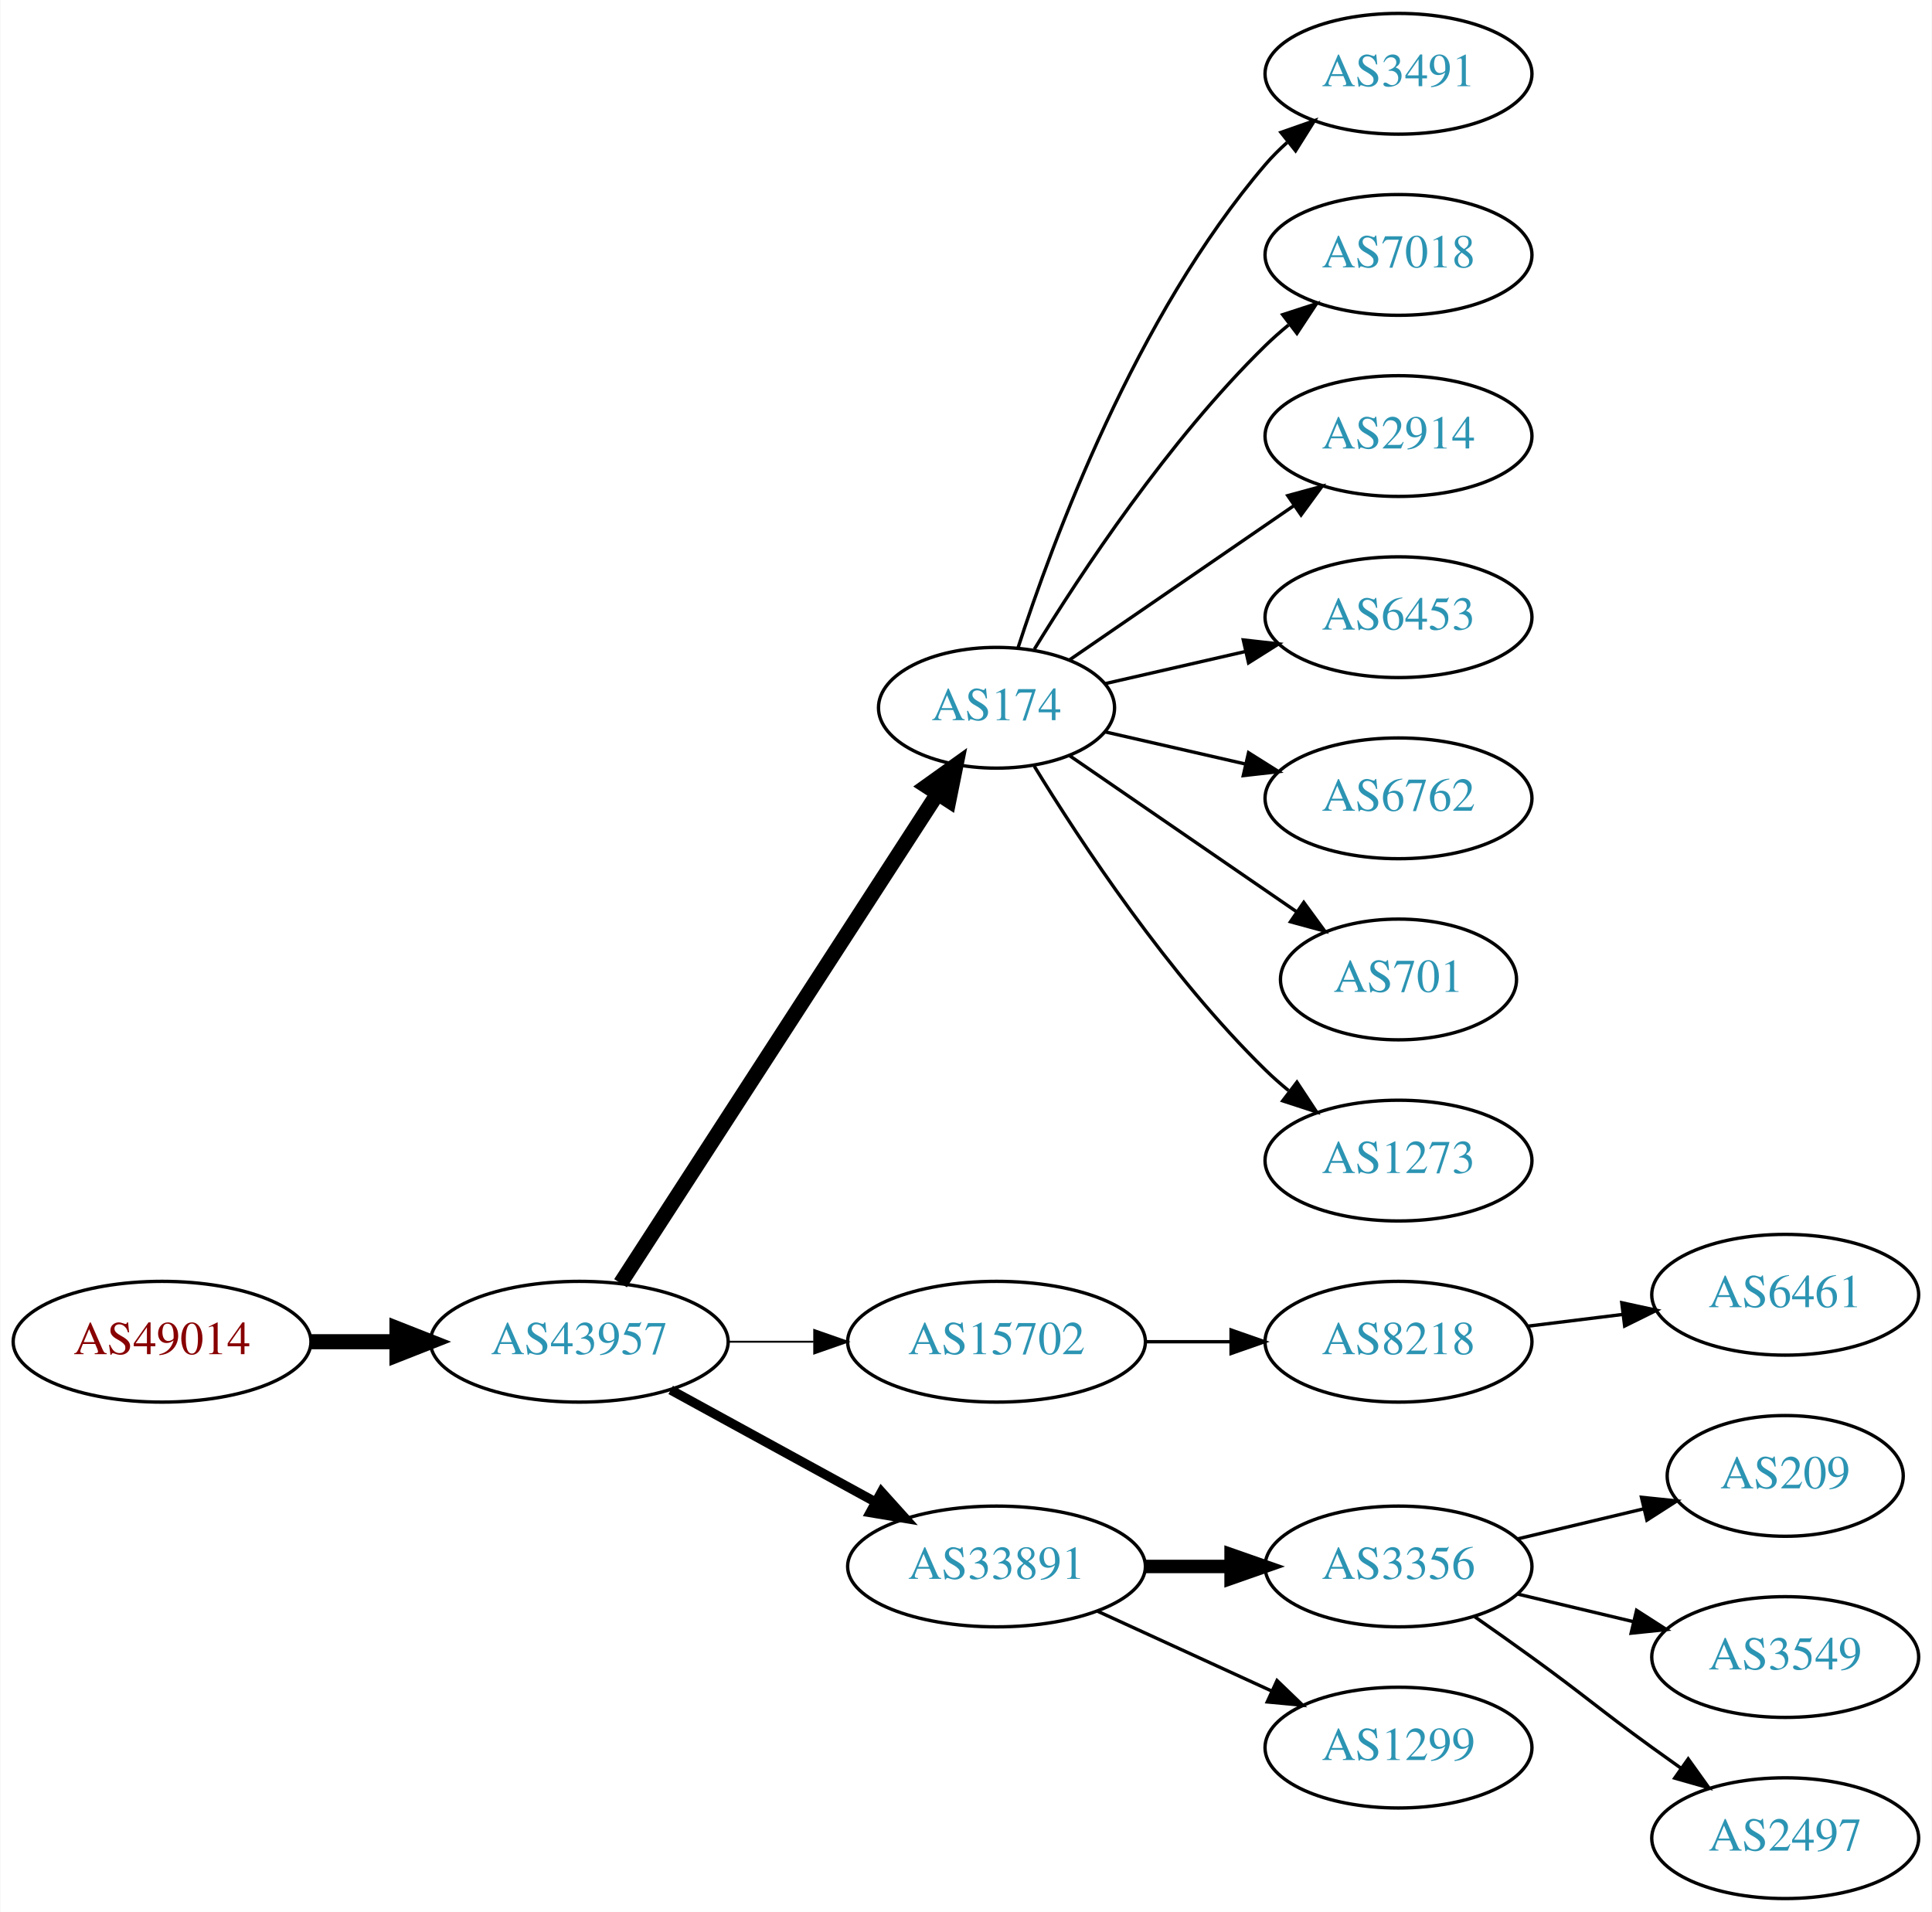
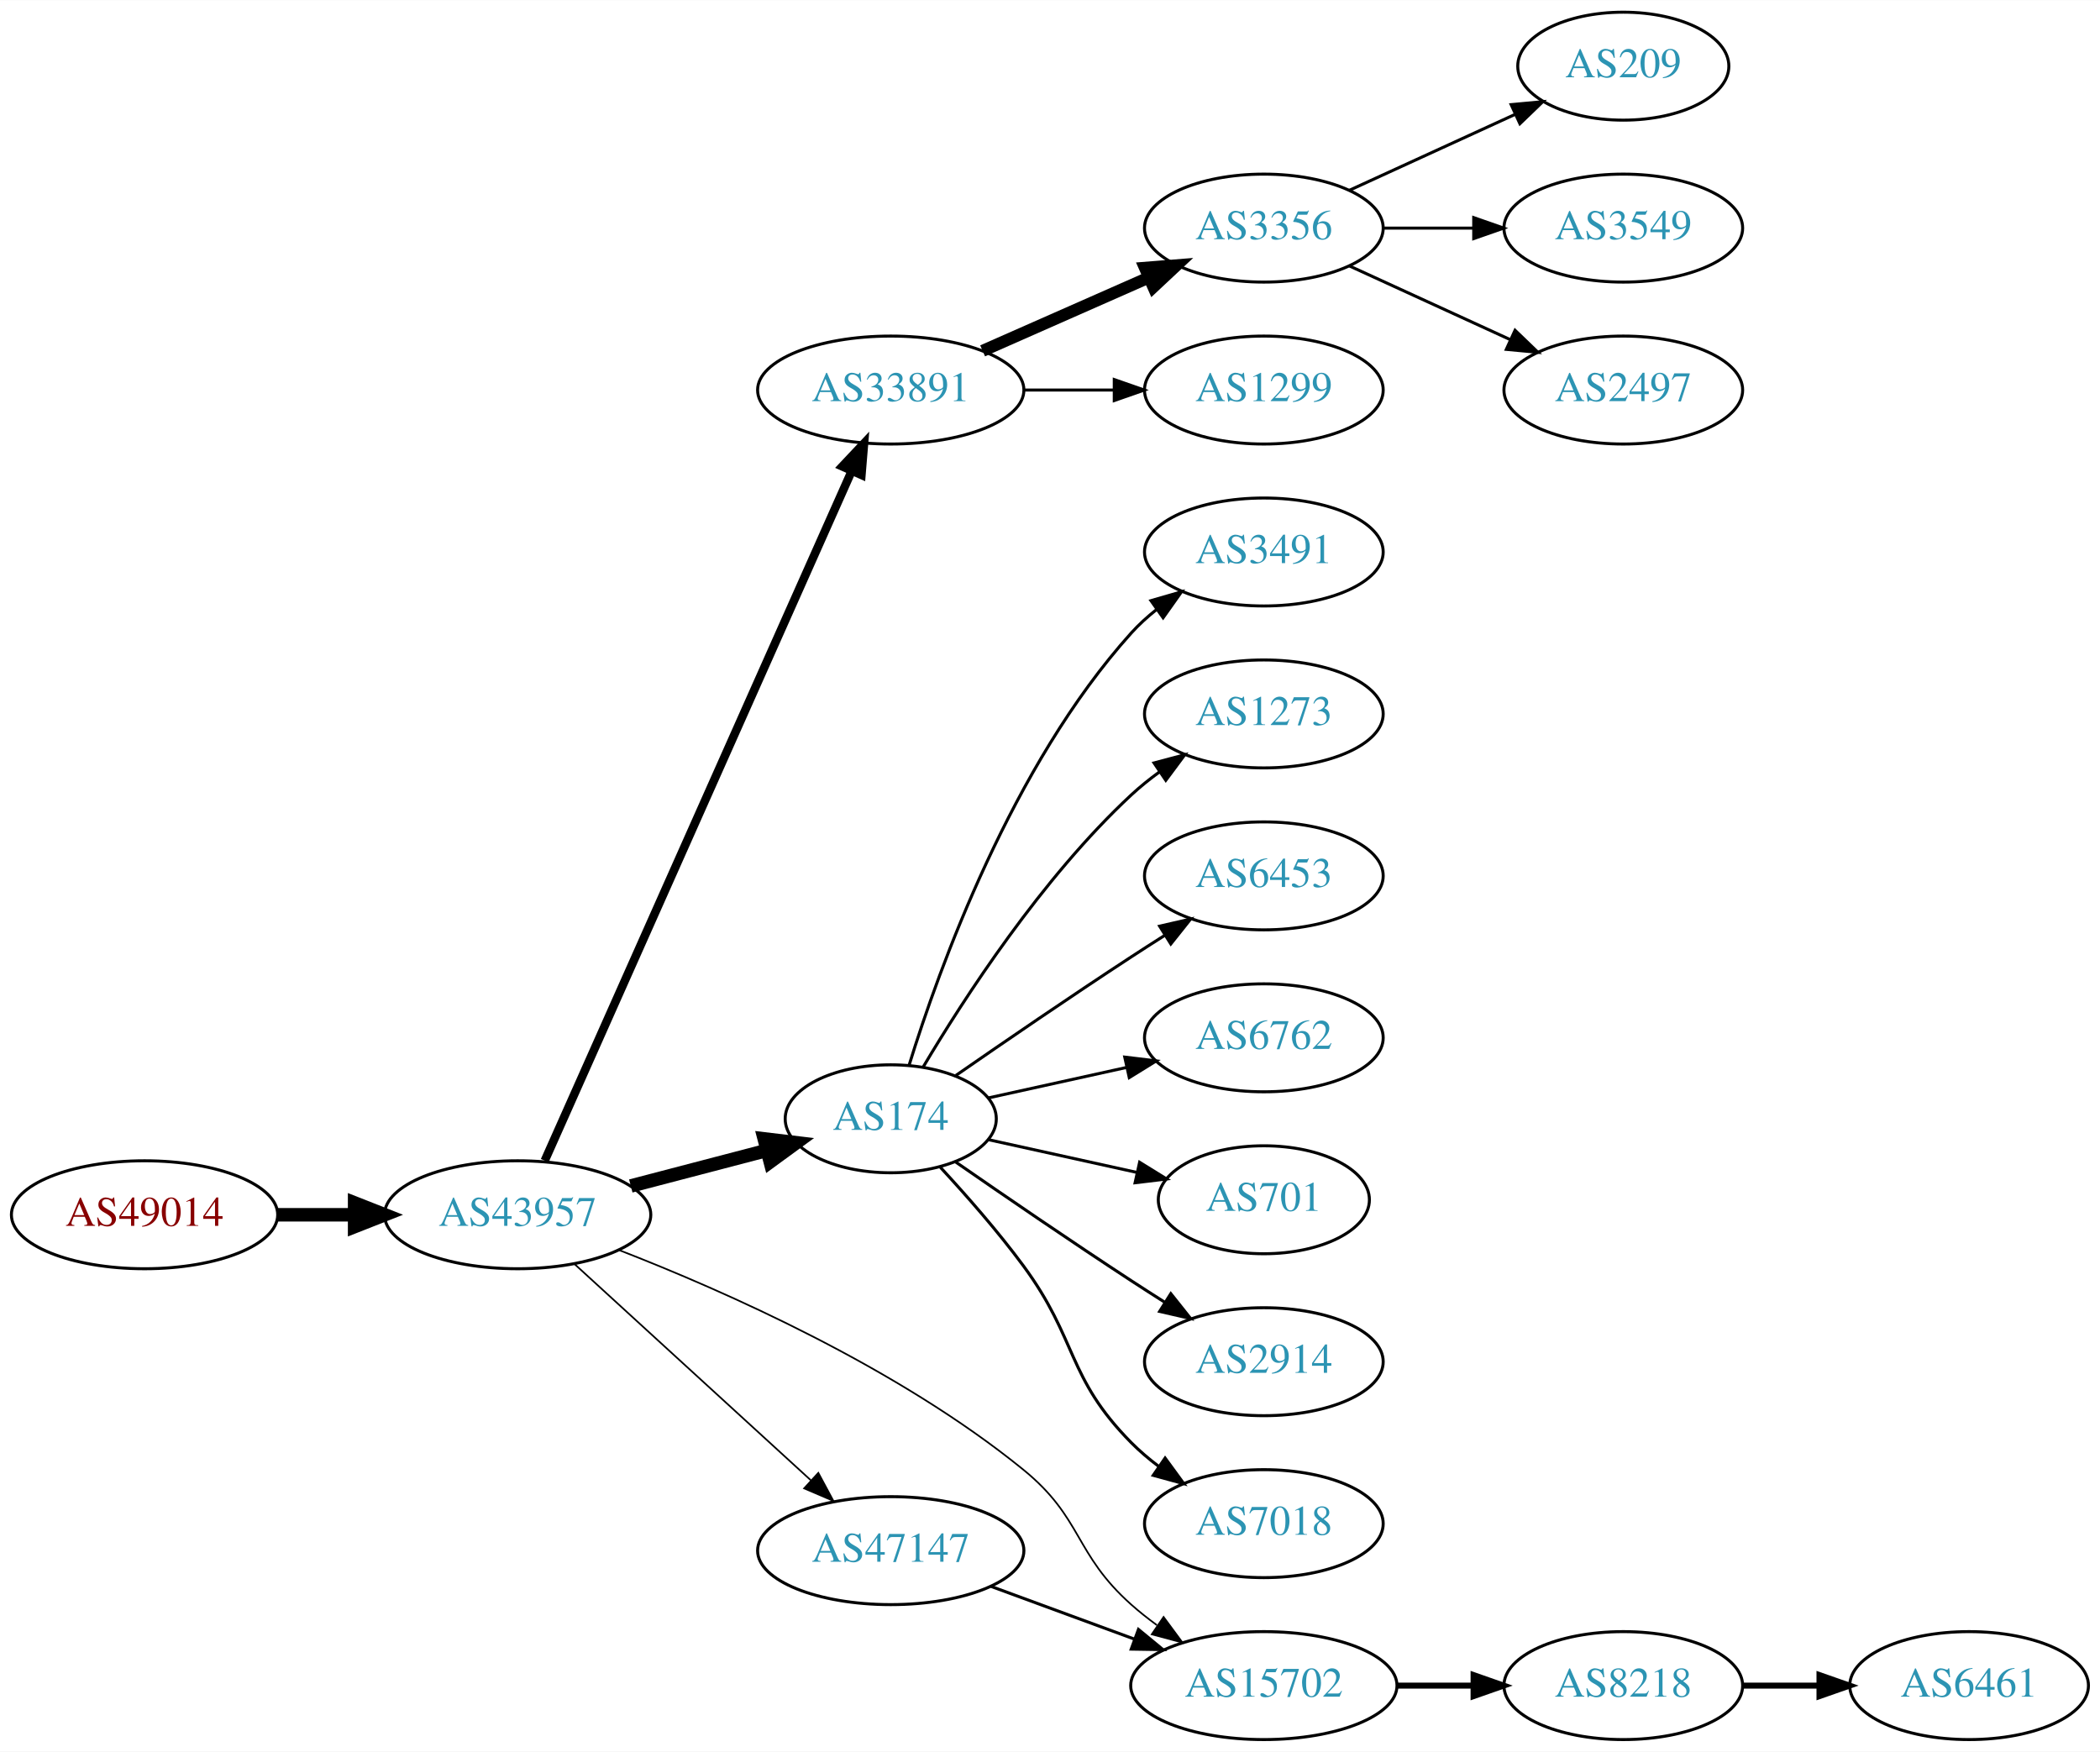
- <svg xmlns="http://www.w3.org/2000/svg" xmlns:xlink="http://www.w3.org/1999/xlink" width="576pt" height="570pt" viewBox="0.00 0.00 575.76 570.00">
-   <g id="graph0" class="graph" transform="scale(1 1) rotate(0) translate(4 566)">
-     <polygon fill="white" stroke="none" points="-4,4 -4,-566 571.762,-566 571.762,4 -4,4" />
+ <svg xmlns="http://www.w3.org/2000/svg" xmlns:xlink="http://www.w3.org/1999/xlink" width="700pt" height="584pt" viewBox="0.00 0.00 700.15 584.00">
+   <g id="graph0" class="graph" transform="scale(1 1) rotate(0) translate(4 580)">
+     <polygon fill="white" stroke="none" points="-4,4 -4,-580 696.155,-580 696.155,4 -4,4" />
    <g id="node1" class="node">
      <g id="a_node1">
        <a xlink:href="/asn/49014" xlink:title="AS49014 ~ Wirtschaftskammer Oesterreich [AT]">
-           <ellipse fill="#ffffff" stroke="black" cx="44.196" cy="-166" rx="44.393" ry="18" />
-           <text text-anchor="middle" x="44.196" y="-162.3" font-family="Times,serif" font-size="14.00" fill="#880000">AS49014</text>
+           <ellipse fill="#ffffff" stroke="black" cx="44.196" cy="-175" rx="44.393" ry="18" />
+           <text text-anchor="middle" x="44.196" y="-171.3" font-family="Times,serif" font-size="14.00" fill="#880000">AS49014</text>
        </a>
      </g>
    </g>
    <g id="node2" class="node">
      <g id="a_node2">
        <a xlink:href="/asn/43957" xlink:title="AS43957 ~ WNT Telecommunication GmbH [AT]">
-           <ellipse fill="#ffffff" stroke="black" cx="168.588" cy="-166" rx="44.393" ry="18" />
-           <text text-anchor="middle" x="168.588" y="-162.3" font-family="Times,serif" font-size="14.00" fill="#2c94b3">AS43957</text>
+           <ellipse fill="#ffffff" stroke="black" cx="168.588" cy="-175" rx="44.393" ry="18" />
+           <text text-anchor="middle" x="168.588" y="-171.3" font-family="Times,serif" font-size="14.00" fill="#2c94b3">AS43957</text>
        </a>
      </g>
    </g>
    <g id="edge1" class="edge">
-       <path fill="none" stroke="black" stroke-width="4.5" d="M88.692,-166C96.898,-166 105.569,-166 114.041,-166" />
-       <polygon fill="black" stroke="black" stroke-width="4.5" points="114.233,-169.938 124.233,-166 114.233,-162.063 114.233,-169.938" />
+       <path fill="none" stroke="black" stroke-width="4.5" d="M88.692,-175C96.898,-175 105.569,-175 114.041,-175" />
+       <polygon fill="black" stroke="black" stroke-width="4.5" points="114.233,-178.938 124.233,-175 114.233,-171.063 114.233,-178.938" />
    </g>
    <g id="node3" class="node">
      <g id="a_node3">
-         <a xlink:href="/asn/174" xlink:title="AS174 ~ Cogent Communications [US]">
-           <ellipse fill="#ffffff" stroke="black" cx="292.98" cy="-355" rx="35.194" ry="18" />
-           <text text-anchor="middle" x="292.98" y="-351.3" font-family="Times,serif" font-size="14.00" fill="#2c94b3">AS174</text>
+         <a xlink:href="/asn/33891" xlink:title="AS33891 ~ CORE-BACKBONE GMBH GLOBAL NETWORK [DE]">
+           <ellipse fill="#ffffff" stroke="black" cx="292.98" cy="-450" rx="44.393" ry="18" />
+           <text text-anchor="middle" x="292.98" y="-446.3" font-family="Times,serif" font-size="14.00" fill="#2c94b3">AS33891</text>
        </a>
      </g>
    </g>
    <g id="edge2" class="edge">
-       <path fill="none" stroke="black" stroke-width="4.5" d="M180.883,-183.442C202.524,-216.859 249.925,-290.057 275.249,-329.163" />
-       <polygon fill="black" stroke="black" stroke-width="4.5" points="272.149,-331.62 280.889,-337.873 278.759,-327.339 272.149,-331.62" />
+       <path fill="none" stroke="black" stroke-width="2.812" d="M177.619,-193.044C198.59,-240.162 255.092,-367.117 279.957,-422.986" />
+       <polygon fill="black" stroke="black" stroke-width="2.812" points="276.816,-424.535 284.079,-432.248 283.211,-421.688 276.816,-424.535" />
    </g>
    <g id="node4" class="node">
      <g id="a_node4">
-         <a xlink:href="/asn/15702" xlink:title="AS15702 ~ Onstage Online GmbH [AT]">
-           <ellipse fill="#ffffff" stroke="black" cx="292.98" cy="-166" rx="44.393" ry="18" />
-           <text text-anchor="middle" x="292.98" y="-162.3" font-family="Times,serif" font-size="14.00" fill="#2c94b3">AS15702</text>
+         <a xlink:href="/asn/174" xlink:title="AS174 ~ Cogent Communications [US]">
+           <ellipse fill="#ffffff" stroke="black" cx="292.98" cy="-207" rx="35.194" ry="18" />
+           <text text-anchor="middle" x="292.98" y="-203.3" font-family="Times,serif" font-size="14.00" fill="#2c94b3">AS174</text>
        </a>
      </g>
    </g>
    <g id="edge3" class="edge">
-       <path fill="none" stroke="black" stroke-width="0.562" d="M213.084,-166C221.29,-166 229.961,-166 238.434,-166" />
-       <polygon fill="black" stroke="black" stroke-width="0.562" points="238.625,-169.5 248.625,-166 238.625,-162.5 238.625,-169.5" />
+       <path fill="none" stroke="black" stroke-width="4.5" d="M206.31,-184.601C220.613,-188.341 237.051,-192.638 251.679,-196.463" />
+       <polygon fill="black" stroke="black" stroke-width="4.5" points="250.797,-200.302 261.468,-199.022 252.789,-192.683 250.797,-200.302" />
    </g>
    <g id="node5" class="node">
      <g id="a_node5">
-         <a xlink:href="/asn/33891" xlink:title="AS33891 ~ CORE-BACKBONE GMBH GLOBAL NETWORK [DE]">
-           <ellipse fill="#ffffff" stroke="black" cx="292.98" cy="-99" rx="44.393" ry="18" />
-           <text text-anchor="middle" x="292.98" y="-95.3" font-family="Times,serif" font-size="14.00" fill="#2c94b3">AS33891</text>
+         <a xlink:href="/asn/15702" xlink:title="AS15702 ~ Onstage Online GmbH [AT]">
+           <ellipse fill="#ffffff" stroke="black" cx="417.373" cy="-18" rx="44.393" ry="18" />
+           <text text-anchor="middle" x="417.373" y="-14.3" font-family="Times,serif" font-size="14.00" fill="#2c94b3">AS15702</text>
        </a>
      </g>
    </g>
    <g id="edge4" class="edge">
-       <path fill="none" stroke="black" stroke-width="2.812" d="M195.844,-151.627C213.672,-141.868 237.448,-128.852 256.895,-118.207" />
-       <polygon fill="black" stroke="black" stroke-width="2.812" points="258.677,-121.221 265.768,-113.349 255.315,-115.081 258.677,-121.221" />
+       <path fill="none" stroke="black" stroke-width="0.562" d="M202.23,-163.288C237.866,-149.455 295.413,-123.961 337.176,-90 357.048,-73.841 354.045,-62.029 373.176,-45 375.833,-42.635 378.721,-40.347 381.703,-38.169" />
+       <polygon fill="black" stroke="black" stroke-width="0.562" points="383.943,-40.879 390.236,-32.356 380.001,-35.094 383.943,-40.879" />
    </g>
    <g id="node6" class="node">
      <g id="a_node6">
-         <a xlink:href="/asn/3491" xlink:title="AS3491 ~ PCCW Global, Inc. [US]">
-           <ellipse fill="#ffffff" stroke="black" cx="412.823" cy="-544" rx="39.794" ry="18" />
-           <text text-anchor="middle" x="412.823" y="-540.3" font-family="Times,serif" font-size="14.00" fill="#2c94b3">AS3491</text>
+         <a xlink:href="/asn/47147" xlink:title="AS47147 ~ ANEXIA Internetdienstleistungs GmbH [AT]">
+           <ellipse fill="#ffffff" stroke="black" cx="292.98" cy="-63" rx="44.393" ry="18" />
+           <text text-anchor="middle" x="292.98" y="-59.3" font-family="Times,serif" font-size="14.00" fill="#2c94b3">AS47147</text>
        </a>
      </g>
    </g>
    <g id="edge5" class="edge">
-       <path fill="none" stroke="black" d="M299.346,-372.74C309.61,-404.461 334.502,-471.808 373.176,-517 375.122,-519.274 377.3,-521.449 379.605,-523.507" />
-       <polygon fill="black" stroke="black" points="377.775,-526.524 387.774,-530.027 382.142,-521.053 377.775,-526.524" />
+       <path fill="none" stroke="black" stroke-width="0.562" d="M187.648,-158.474C208.438,-139.449 242.742,-108.057 266.304,-86.497" />
+       <polygon fill="black" stroke="black" stroke-width="0.562" points="268.832,-88.927 273.847,-79.594 264.107,-83.763 268.832,-88.927" />
    </g>
    <g id="node7" class="node">
      <g id="a_node7">
-         <a xlink:href="/asn/7018" xlink:title="AS7018 ~ AT&amp;T Services, Inc. [US]">
-           <ellipse fill="#ffffff" stroke="black" cx="412.823" cy="-490" rx="39.794" ry="18" />
-           <text text-anchor="middle" x="412.823" y="-486.3" font-family="Times,serif" font-size="14.00" fill="#2c94b3">AS7018</text>
+         <a xlink:href="/asn/3356" xlink:title="AS3356 ~ Level 3 Parent, LLC [US]">
+           <ellipse fill="#ffffff" stroke="black" cx="417.373" cy="-504" rx="39.794" ry="18" />
+           <text text-anchor="middle" x="417.373" y="-500.3" font-family="Times,serif" font-size="14.00" fill="#2c94b3">AS3356</text>
        </a>
      </g>
    </g>
    <g id="edge6" class="edge">
-       <path fill="none" stroke="black" d="M304.246,-372.44C318.055,-394.991 344.243,-434.722 373.176,-463 375.317,-465.092 377.634,-467.137 380.034,-469.106" />
-       <polygon fill="black" stroke="black" points="378.301,-472.185 388.375,-475.464 382.544,-466.618 378.301,-472.185" />
+       <path fill="none" stroke="black" stroke-width="4" d="M323.608,-463.072C340.203,-470.393 361.062,-479.597 378.795,-487.421" />
+       <polygon fill="black" stroke="black" stroke-width="4" points="377.717,-490.77 388.279,-491.605 380.543,-484.366 377.717,-490.77" />
    </g>
    <g id="node8" class="node">
      <g id="a_node8">
-         <a xlink:href="/asn/2914" xlink:title="AS2914 ~ NTT America, Inc. [US]">
-           <ellipse fill="#ffffff" stroke="black" cx="412.823" cy="-436" rx="39.794" ry="18" />
-           <text text-anchor="middle" x="412.823" y="-432.3" font-family="Times,serif" font-size="14.00" fill="#2c94b3">AS2914</text>
+         <a xlink:href="/asn/1299" xlink:title="AS1299 ~ Telia Carrier [EU]">
+           <ellipse fill="#ffffff" stroke="black" cx="417.373" cy="-450" rx="39.794" ry="18" />
+           <text text-anchor="middle" x="417.373" y="-446.3" font-family="Times,serif" font-size="14.00" fill="#2c94b3">AS1299</text>
        </a>
      </g>
    </g>
    <g id="edge7" class="edge">
-       <path fill="none" stroke="black" d="M314.777,-369.295C333.361,-382.068 360.811,-400.937 381.779,-415.349" />
-       <polygon fill="black" stroke="black" points="379.814,-418.245 390.037,-421.025 383.779,-412.476 379.814,-418.245" />
+       <path fill="none" stroke="black" d="M337.476,-450C347.165,-450 357.502,-450 367.394,-450" />
+       <polygon fill="black" stroke="black" points="367.497,-453.5 377.497,-450 367.497,-446.5 367.497,-453.5" />
    </g>
    <g id="node9" class="node">
      <g id="a_node9">
-         <a xlink:href="/asn/6453" xlink:title="AS6453 ~ TATA COMMUNICATIONS (AMERICA) INC [US]">
-           <ellipse fill="#ffffff" stroke="black" cx="412.823" cy="-382" rx="39.794" ry="18" />
-           <text text-anchor="middle" x="412.823" y="-378.3" font-family="Times,serif" font-size="14.00" fill="#2c94b3">AS6453</text>
+         <a xlink:href="/asn/3491" xlink:title="AS3491 ~ PCCW Global, Inc. [US]">
+           <ellipse fill="#ffffff" stroke="black" cx="417.373" cy="-396" rx="39.794" ry="18" />
+           <text text-anchor="middle" x="417.373" y="-392.3" font-family="Times,serif" font-size="14.00" fill="#2c94b3">AS3491</text>
        </a>
      </g>
    </g>
    <g id="edge8" class="edge">
-       <path fill="none" stroke="black" d="M325.251,-362.165C338.09,-365.106 353.195,-368.567 367.162,-371.767" />
-       <polygon fill="black" stroke="black" points="366.553,-375.219 377.083,-374.04 368.117,-368.395 366.553,-375.219" />
+       <path fill="none" stroke="black" d="M299.118,-224.94C309.021,-256.979 333.359,-324.812 373.176,-369 375.693,-371.792 378.564,-374.401 381.603,-376.812" />
+       <polygon fill="black" stroke="black" points="379.732,-379.776 389.911,-382.715 383.786,-374.07 379.732,-379.776" />
    </g>
    <g id="node10" class="node">
      <g id="a_node10">
-         <a xlink:href="/asn/6762" xlink:title="AS6762 ~ TELECOM ITALIA SPARKLE S.p.A. [IT]">
-           <ellipse fill="#ffffff" stroke="black" cx="412.823" cy="-328" rx="39.794" ry="18" />
-           <text text-anchor="middle" x="412.823" y="-324.3" font-family="Times,serif" font-size="14.00" fill="#2c94b3">AS6762</text>
+         <a xlink:href="/asn/1273" xlink:title="AS1273 ~ Vodafone Group PLC [EU]">
+           <ellipse fill="#ffffff" stroke="black" cx="417.373" cy="-342" rx="39.794" ry="18" />
+           <text text-anchor="middle" x="417.373" y="-338.3" font-family="Times,serif" font-size="14.00" fill="#2c94b3">AS1273</text>
        </a>
      </g>
    </g>
    <g id="edge9" class="edge">
-       <path fill="none" stroke="black" d="M325.251,-347.835C338.09,-344.894 353.195,-341.433 367.162,-338.233" />
-       <polygon fill="black" stroke="black" points="368.117,-341.605 377.083,-335.96 366.553,-334.781 368.117,-341.605" />
+       <path fill="none" stroke="black" d="M303.793,-224.279C317.299,-247.011 343.359,-287.314 373.176,-315 376.083,-317.699 379.296,-320.28 382.62,-322.703" />
+       <polygon fill="black" stroke="black" points="380.755,-325.667 390.998,-328.375 384.679,-319.87 380.755,-325.667" />
    </g>
    <g id="node11" class="node">
      <g id="a_node11">
-         <a xlink:href="/asn/701" xlink:title="AS701 ~ UUNET [US]">
-           <ellipse fill="#ffffff" stroke="black" cx="412.823" cy="-274" rx="35.194" ry="18" />
-           <text text-anchor="middle" x="412.823" y="-270.3" font-family="Times,serif" font-size="14.00" fill="#2c94b3">AS701</text>
+         <a xlink:href="/asn/6453" xlink:title="AS6453 ~ TATA COMMUNICATIONS (AMERICA) INC [US]">
+           <ellipse fill="#ffffff" stroke="black" cx="417.373" cy="-288" rx="39.794" ry="18" />
+           <text text-anchor="middle" x="417.373" y="-284.3" font-family="Times,serif" font-size="14.00" fill="#2c94b3">AS6453</text>
        </a>
      </g>
    </g>
    <g id="edge10" class="edge">
-       <path fill="none" stroke="black" d="M314.777,-340.705C333.593,-327.772 361.499,-308.591 382.563,-294.112" />
-       <polygon fill="black" stroke="black" points="384.579,-296.973 390.838,-288.424 380.614,-291.204 384.579,-296.973" />
+       <path fill="none" stroke="black" d="M314.671,-221.44C330.563,-232.449 353.113,-247.897 373.176,-261 376.758,-263.339 380.529,-265.759 384.289,-268.144" />
+       <polygon fill="black" stroke="black" points="382.623,-271.231 392.95,-273.596 386.352,-265.307 382.623,-271.231" />
    </g>
    <g id="node12" class="node">
      <g id="a_node12">
-         <a xlink:href="/asn/1273" xlink:title="AS1273 ~ Vodafone Group PLC [EU]">
-           <ellipse fill="#ffffff" stroke="black" cx="412.823" cy="-220" rx="39.794" ry="18" />
-           <text text-anchor="middle" x="412.823" y="-216.3" font-family="Times,serif" font-size="14.00" fill="#2c94b3">AS1273</text>
+         <a xlink:href="/asn/6762" xlink:title="AS6762 ~ TELECOM ITALIA SPARKLE S.p.A. [IT]">
+           <ellipse fill="#ffffff" stroke="black" cx="417.373" cy="-234" rx="39.794" ry="18" />
+           <text text-anchor="middle" x="417.373" y="-230.3" font-family="Times,serif" font-size="14.00" fill="#2c94b3">AS6762</text>
        </a>
      </g>
    </g>
    <g id="edge11" class="edge">
-       <path fill="none" stroke="black" d="M304.246,-337.56C318.055,-315.009 344.243,-275.278 373.176,-247 375.317,-244.908 377.634,-242.863 380.034,-240.894" />
-       <polygon fill="black" stroke="black" points="382.544,-243.382 388.375,-234.536 378.301,-237.815 382.544,-243.382" />
+       <path fill="none" stroke="black" d="M325.499,-213.953C339.56,-217.055 356.378,-220.765 371.702,-224.146" />
+       <polygon fill="black" stroke="black" points="370.993,-227.573 381.512,-226.31 372.501,-220.738 370.993,-227.573" />
    </g>
    <g id="node13" class="node">
      <g id="a_node13">
-         <a xlink:href="/asn/8218" xlink:title="AS8218 ~ legacy Neotelecoms [FR]">
-           <ellipse fill="#ffffff" stroke="black" cx="412.823" cy="-166" rx="39.794" ry="18" />
-           <text text-anchor="middle" x="412.823" y="-162.3" font-family="Times,serif" font-size="14.00" fill="#2c94b3">AS8218</text>
+         <a xlink:href="/asn/701" xlink:title="AS701 ~ UUNET [US]">
+           <ellipse fill="#ffffff" stroke="black" cx="417.373" cy="-180" rx="35.194" ry="18" />
+           <text text-anchor="middle" x="417.373" y="-176.3" font-family="Times,serif" font-size="14.00" fill="#2c94b3">AS701</text>
        </a>
      </g>
    </g>
    <g id="edge12" class="edge">
-       <path fill="none" stroke="black" d="M337.191,-166C345.504,-166 354.267,-166 362.749,-166" />
-       <polygon fill="black" stroke="black" points="362.908,-169.5 372.908,-166 362.908,-162.5 362.908,-169.5" />
+       <path fill="none" stroke="black" d="M325.499,-200.047C340.632,-196.708 358.96,-192.665 375.18,-189.087" />
+       <polygon fill="black" stroke="black" points="375.949,-192.502 384.96,-186.93 374.441,-185.666 375.949,-192.502" />
+     </g>
+     <g id="node14" class="node">
+       <g id="a_node14">
+         <a xlink:href="/asn/2914" xlink:title="AS2914 ~ NTT America, Inc. [US]">
+           <ellipse fill="#ffffff" stroke="black" cx="417.373" cy="-126" rx="39.794" ry="18" />
+           <text text-anchor="middle" x="417.373" y="-122.3" font-family="Times,serif" font-size="14.00" fill="#2c94b3">AS2914</text>
+         </a>
+       </g>
+     </g>
+     <g id="edge13" class="edge">
+       <path fill="none" stroke="black" d="M314.671,-192.56C330.563,-181.551 353.113,-166.103 373.176,-153 376.758,-150.661 380.529,-148.241 384.289,-145.856" />
+       <polygon fill="black" stroke="black" points="386.352,-148.693 392.95,-140.404 382.623,-142.769 386.352,-148.693" />
    </g>
    <g id="node15" class="node">
      <g id="a_node15">
-         <a xlink:href="/asn/3356" xlink:title="AS3356 ~ Level 3 Parent, LLC [US]">
-           <ellipse fill="#ffffff" stroke="black" cx="412.823" cy="-99" rx="39.794" ry="18" />
-           <text text-anchor="middle" x="412.823" y="-95.3" font-family="Times,serif" font-size="14.00" fill="#2c94b3">AS3356</text>
+         <a xlink:href="/asn/7018" xlink:title="AS7018 ~ AT&amp;T Services, Inc. [US]">
+           <ellipse fill="#ffffff" stroke="black" cx="417.373" cy="-72" rx="39.794" ry="18" />
+           <text text-anchor="middle" x="417.373" y="-68.3" font-family="Times,serif" font-size="14.00" fill="#2c94b3">AS7018</text>
        </a>
      </g>
    </g>
    <g id="edge14" class="edge">
-       <path fill="none" stroke="black" stroke-width="4" d="M337.191,-99C345.504,-99 354.267,-99 362.749,-99" />
-       <polygon fill="black" stroke="black" stroke-width="4" points="362.908,-102.5 372.908,-99 362.908,-95.5 362.908,-102.5" />
+       <path fill="none" stroke="black" d="M309.526,-190.824C318.102,-181.552 328.698,-169.502 337.176,-158 355.403,-133.273 351.573,-120.838 373.176,-99 375.966,-96.181 379.103,-93.52 382.381,-91.05" />
+       <polygon fill="black" stroke="black" points="384.452,-93.874 390.701,-85.319 380.481,-88.109 384.452,-93.874" />
+     </g>
+     <g id="node19" class="node">
+       <g id="a_node19">
+         <a xlink:href="/asn/8218" xlink:title="AS8218 ~ legacy Neotelecoms [FR]">
+           <ellipse fill="#ffffff" stroke="black" cx="537.215" cy="-18" rx="39.794" ry="18" />
+           <text text-anchor="middle" x="537.215" y="-14.3" font-family="Times,serif" font-size="14.00" fill="#2c94b3">AS8218</text>
+         </a>
+       </g>
+     </g>
+     <g id="edge18" class="edge">
+       <path fill="none" stroke="black" stroke-width="2" d="M461.584,-18C469.896,-18 478.659,-18 487.141,-18" />
+       <polygon fill="black" stroke="black" stroke-width="2" points="487.3,-21.5 497.3,-18 487.3,-14.5 487.3,-21.5" />
+     </g>
+     <g id="edge20" class="edge">
+       <path fill="none" stroke="black" d="M326.458,-51.059C341.12,-45.668 358.626,-39.232 374.279,-33.477" />
+       <polygon fill="black" stroke="black" points="375.565,-36.733 383.743,-29.997 373.15,-30.163 375.565,-36.733" />
    </g>
    <g id="node16" class="node">
      <g id="a_node16">
-         <a xlink:href="/asn/1299" xlink:title="AS1299 ~ Telia Carrier [EU]">
-           <ellipse fill="#ffffff" stroke="black" cx="412.823" cy="-45" rx="39.794" ry="18" />
-           <text text-anchor="middle" x="412.823" y="-41.3" font-family="Times,serif" font-size="14.00" fill="#2c94b3">AS1299</text>
+         <a xlink:href="/asn/209" xlink:title="AS209 ~ CenturyLink Communications, LLC [US]">
+           <ellipse fill="#ffffff" stroke="black" cx="537.215" cy="-558" rx="35.194" ry="18" />
+           <text text-anchor="middle" x="537.215" y="-554.3" font-family="Times,serif" font-size="14.00" fill="#2c94b3">AS209</text>
        </a>
      </g>
    </g>
    <g id="edge15" class="edge">
-       <path fill="none" stroke="black" d="M323.11,-85.652C338.721,-78.498 358.119,-69.609 374.791,-61.969" />
-       <polygon fill="black" stroke="black" points="376.61,-64.986 384.243,-57.638 373.694,-58.622 376.61,-64.986" />
-     </g>
-     <g id="node14" class="node">
-       <g id="a_node14">
-         <a xlink:href="/asn/6461" xlink:title="AS6461 ~ Zayo Bandwidth [US]">
-           <ellipse fill="#ffffff" stroke="black" cx="528.116" cy="-180" rx="39.794" ry="18" />
-           <text text-anchor="middle" x="528.116" y="-176.3" font-family="Times,serif" font-size="14.00" fill="#2c94b3">AS6461</text>
-         </a>
-       </g>
-     </g>
-     <g id="edge13" class="edge">
-       <path fill="none" stroke="black" d="M451.233,-170.623C460.321,-171.746 470.158,-172.962 479.643,-174.134" />
-       <polygon fill="black" stroke="black" points="479.391,-177.629 489.745,-175.382 480.25,-170.682 479.391,-177.629" />
+       <path fill="none" stroke="black" d="M446.001,-516.661C462.418,-524.183 483.399,-533.798 500.996,-541.861" />
+       <polygon fill="black" stroke="black" points="499.824,-545.174 510.373,-546.158 502.74,-538.811 499.824,-545.174" />
    </g>
    <g id="node17" class="node">
      <g id="a_node17">
-         <a xlink:href="/asn/209" xlink:title="AS209 ~ CenturyLink Communications, LLC [US]">
-           <ellipse fill="#ffffff" stroke="black" cx="528.116" cy="-126" rx="35.194" ry="18" />
-           <text text-anchor="middle" x="528.116" y="-122.3" font-family="Times,serif" font-size="14.00" fill="#2c94b3">AS209</text>
+         <a xlink:href="/asn/3549" xlink:title="AS3549 ~ Level 3 Parent, LLC [US]">
+           <ellipse fill="#ffffff" stroke="black" cx="537.215" cy="-504" rx="39.794" ry="18" />
+           <text text-anchor="middle" x="537.215" y="-500.3" font-family="Times,serif" font-size="14.00" fill="#2c94b3">AS3549</text>
        </a>
      </g>
    </g>
    <g id="edge16" class="edge">
-       <path fill="none" stroke="black" d="M448.43,-107.248C460.225,-110.058 473.529,-113.229 485.797,-116.153" />
-       <polygon fill="black" stroke="black" points="485.263,-119.624 495.802,-118.537 486.886,-112.814 485.263,-119.624" />
+       <path fill="none" stroke="black" d="M457.285,-504C466.839,-504 477.188,-504 487.151,-504" />
+       <polygon fill="black" stroke="black" points="487.343,-507.5 497.343,-504 487.343,-500.5 487.343,-507.5" />
    </g>
    <g id="node18" class="node">
      <g id="a_node18">
-         <a xlink:href="/asn/3549" xlink:title="AS3549 ~ Level 3 Parent, LLC [US]">
-           <ellipse fill="#ffffff" stroke="black" cx="528.116" cy="-72" rx="39.794" ry="18" />
-           <text text-anchor="middle" x="528.116" y="-68.3" font-family="Times,serif" font-size="14.00" fill="#2c94b3">AS3549</text>
+         <a xlink:href="/asn/2497" xlink:title="AS2497 ~ Internet Initiative Japan Inc. [JP]">
+           <ellipse fill="#ffffff" stroke="black" cx="537.215" cy="-450" rx="39.794" ry="18" />
+           <text text-anchor="middle" x="537.215" y="-446.3" font-family="Times,serif" font-size="14.00" fill="#2c94b3">AS2497</text>
        </a>
      </g>
    </g>
    <g id="edge17" class="edge">
-       <path fill="none" stroke="black" d="M448.43,-90.752C459.301,-88.162 471.456,-85.265 482.898,-82.538" />
-       <polygon fill="black" stroke="black" points="483.804,-85.92 492.721,-80.197 482.182,-79.111 483.804,-85.92" />
-     </g>
-     <g id="node19" class="node">
-       <g id="a_node19">
-         <a xlink:href="/asn/2497" xlink:title="AS2497 ~ Internet Initiative Japan Inc. [JP]">
-           <ellipse fill="#ffffff" stroke="black" cx="528.116" cy="-18" rx="39.794" ry="18" />
-           <text text-anchor="middle" x="528.116" y="-14.3" font-family="Times,serif" font-size="14.00" fill="#2c94b3">AS2497</text>
-         </a>
-       </g>
-     </g>
-     <g id="edge18" class="edge">
-       <path fill="none" stroke="black" d="M435.58,-83.991C441.114,-80.121 447.033,-75.936 452.469,-72 468.669,-60.271 472.27,-56.729 488.469,-45 491.272,-42.971 494.204,-40.875 497.145,-38.791" />
-       <polygon fill="black" stroke="black" points="499.196,-41.627 505.359,-33.009 495.167,-35.903 499.196,-41.627" />
+       <path fill="none" stroke="black" d="M446.001,-491.339C461.958,-484.027 482.229,-474.739 499.512,-466.819" />
+       <polygon fill="black" stroke="black" points="501.126,-469.929 508.759,-462.581 498.21,-463.565 501.126,-469.929" />
+     </g>
+     <g id="node20" class="node">
+       <g id="a_node20">
+         <a xlink:href="/asn/6461" xlink:title="AS6461 ~ Zayo Bandwidth [US]">
+           <ellipse fill="#ffffff" stroke="black" cx="652.508" cy="-18" rx="39.794" ry="18" />
+           <text text-anchor="middle" x="652.508" y="-14.3" font-family="Times,serif" font-size="14.00" fill="#2c94b3">AS6461</text>
+         </a>
+       </g>
+     </g>
+     <g id="edge19" class="edge">
+       <path fill="none" stroke="black" stroke-width="2" d="M576.887,-18C585.09,-18 593.854,-18 602.386,-18" />
+       <polygon fill="black" stroke="black" stroke-width="2" points="602.626,-21.5 612.626,-18 602.626,-14.5 602.626,-21.5" />
    </g>
  </g>
</svg>
